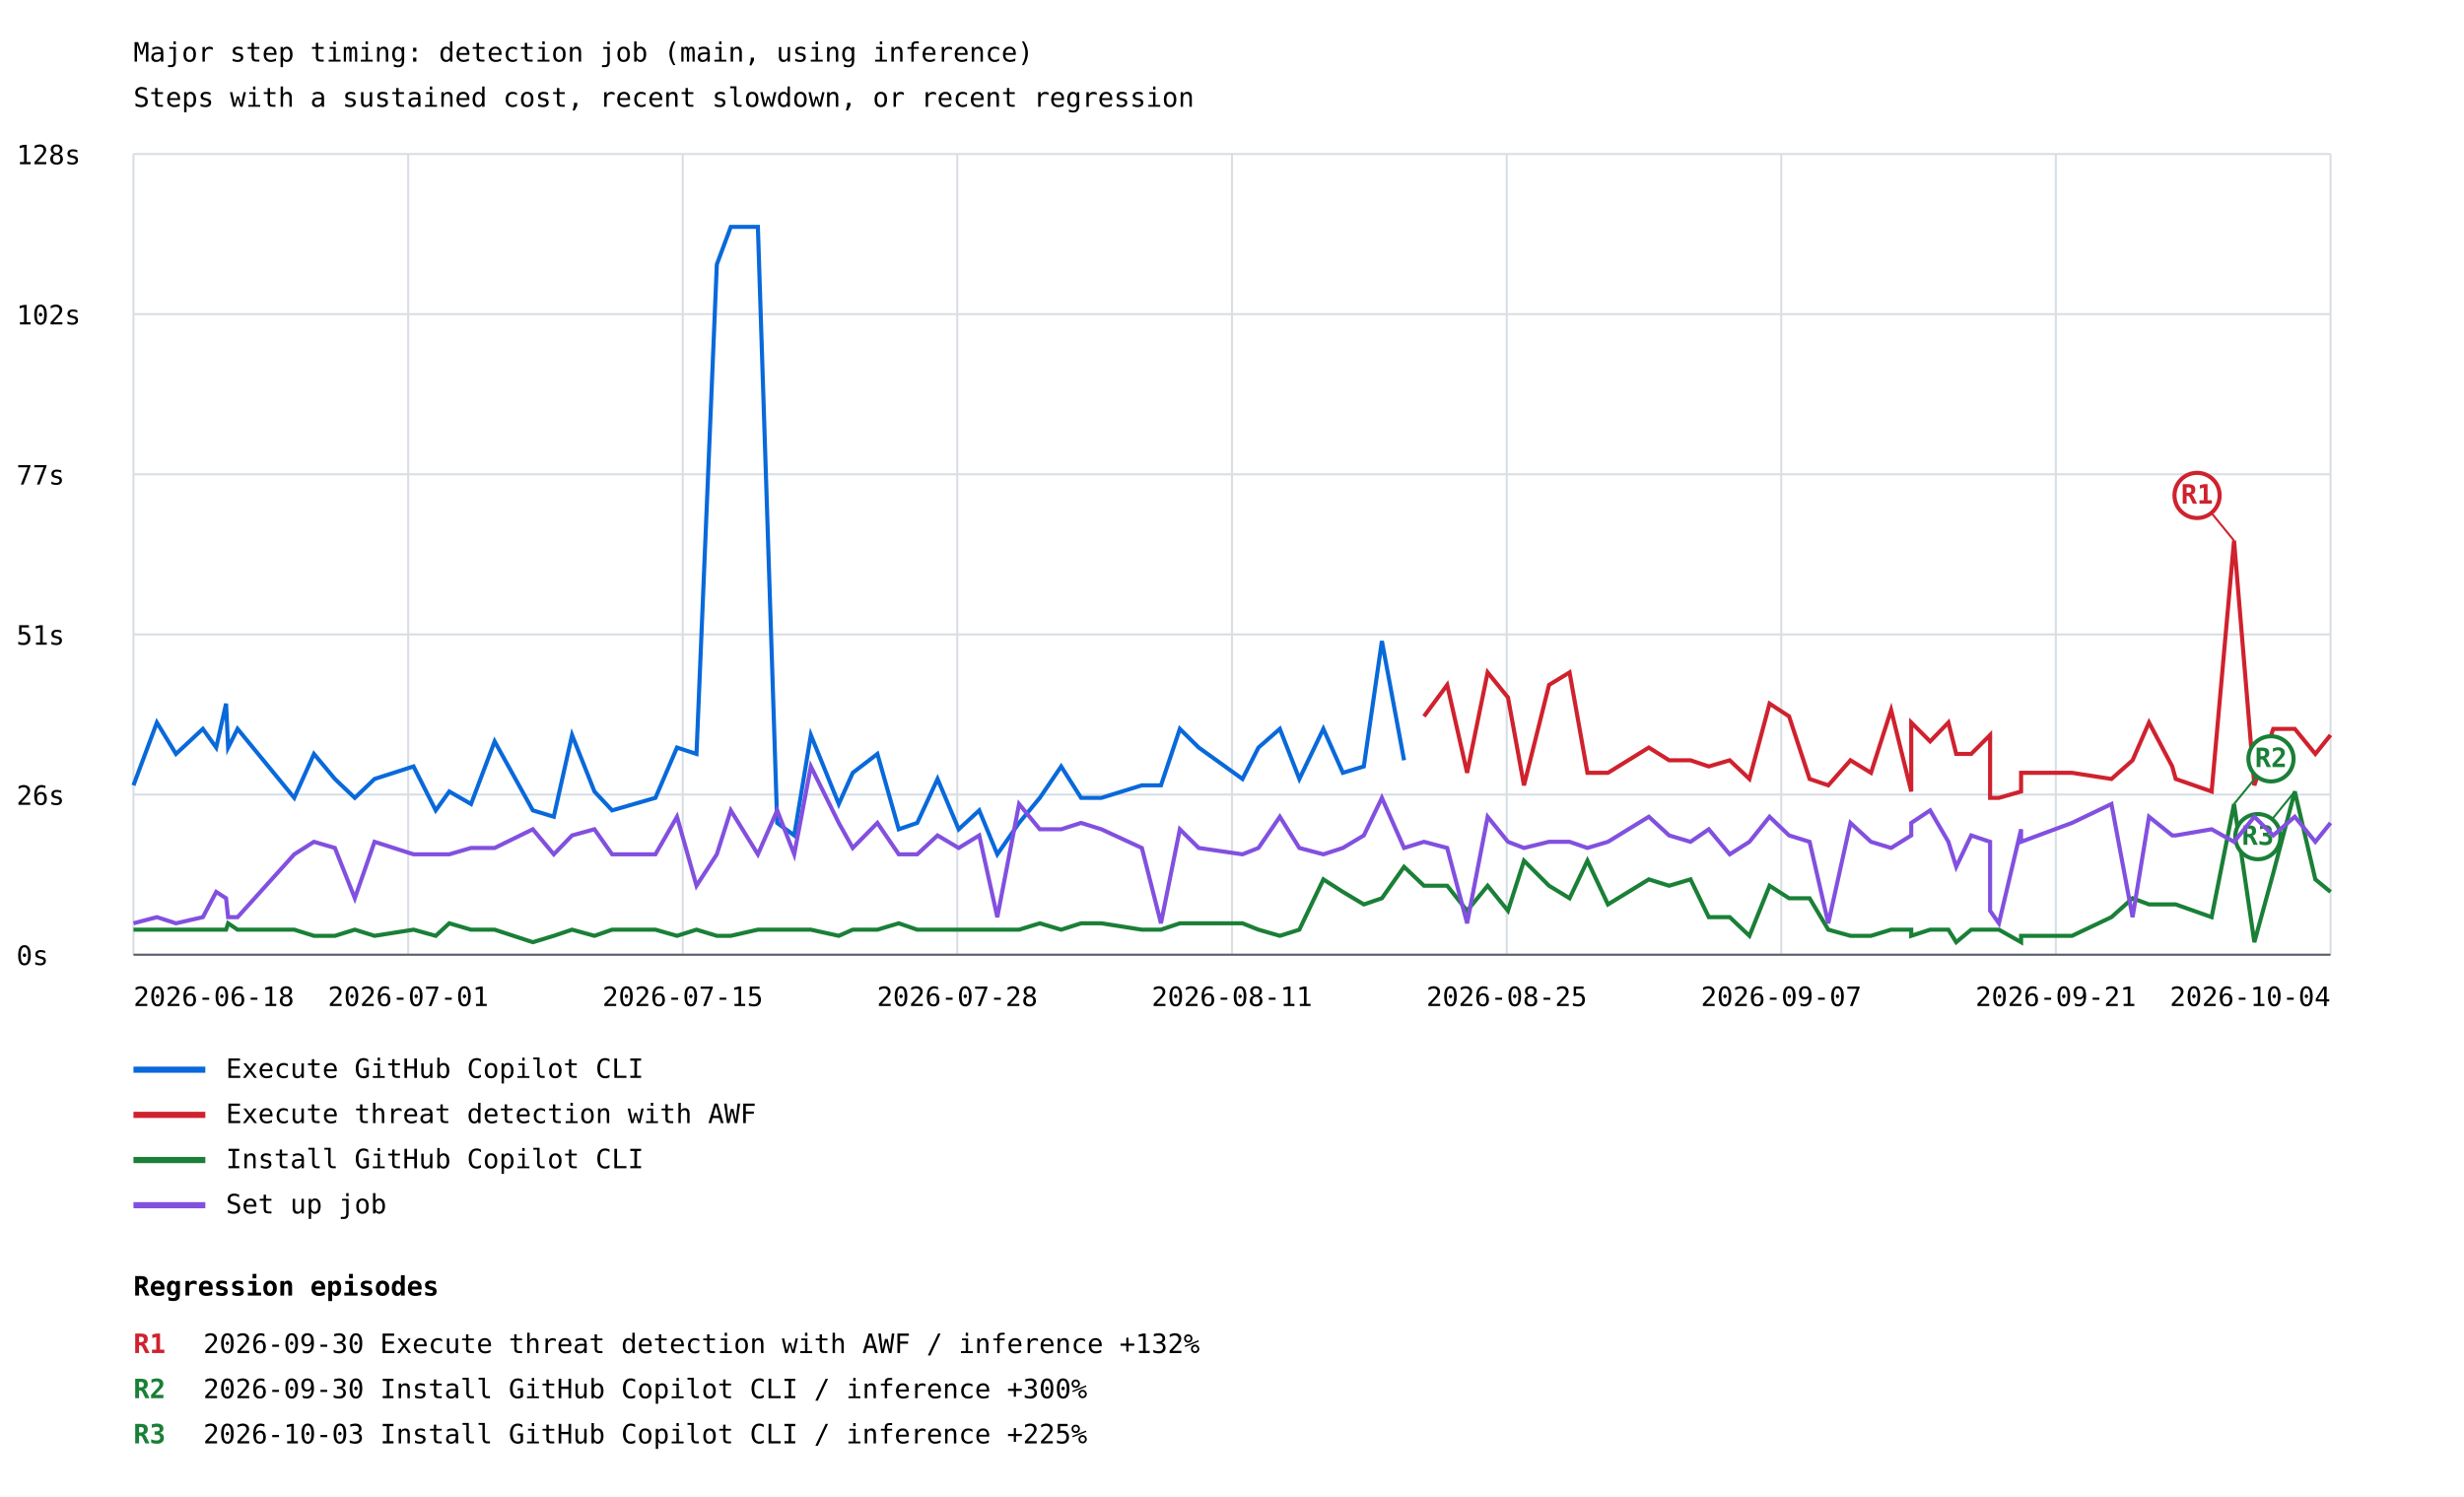
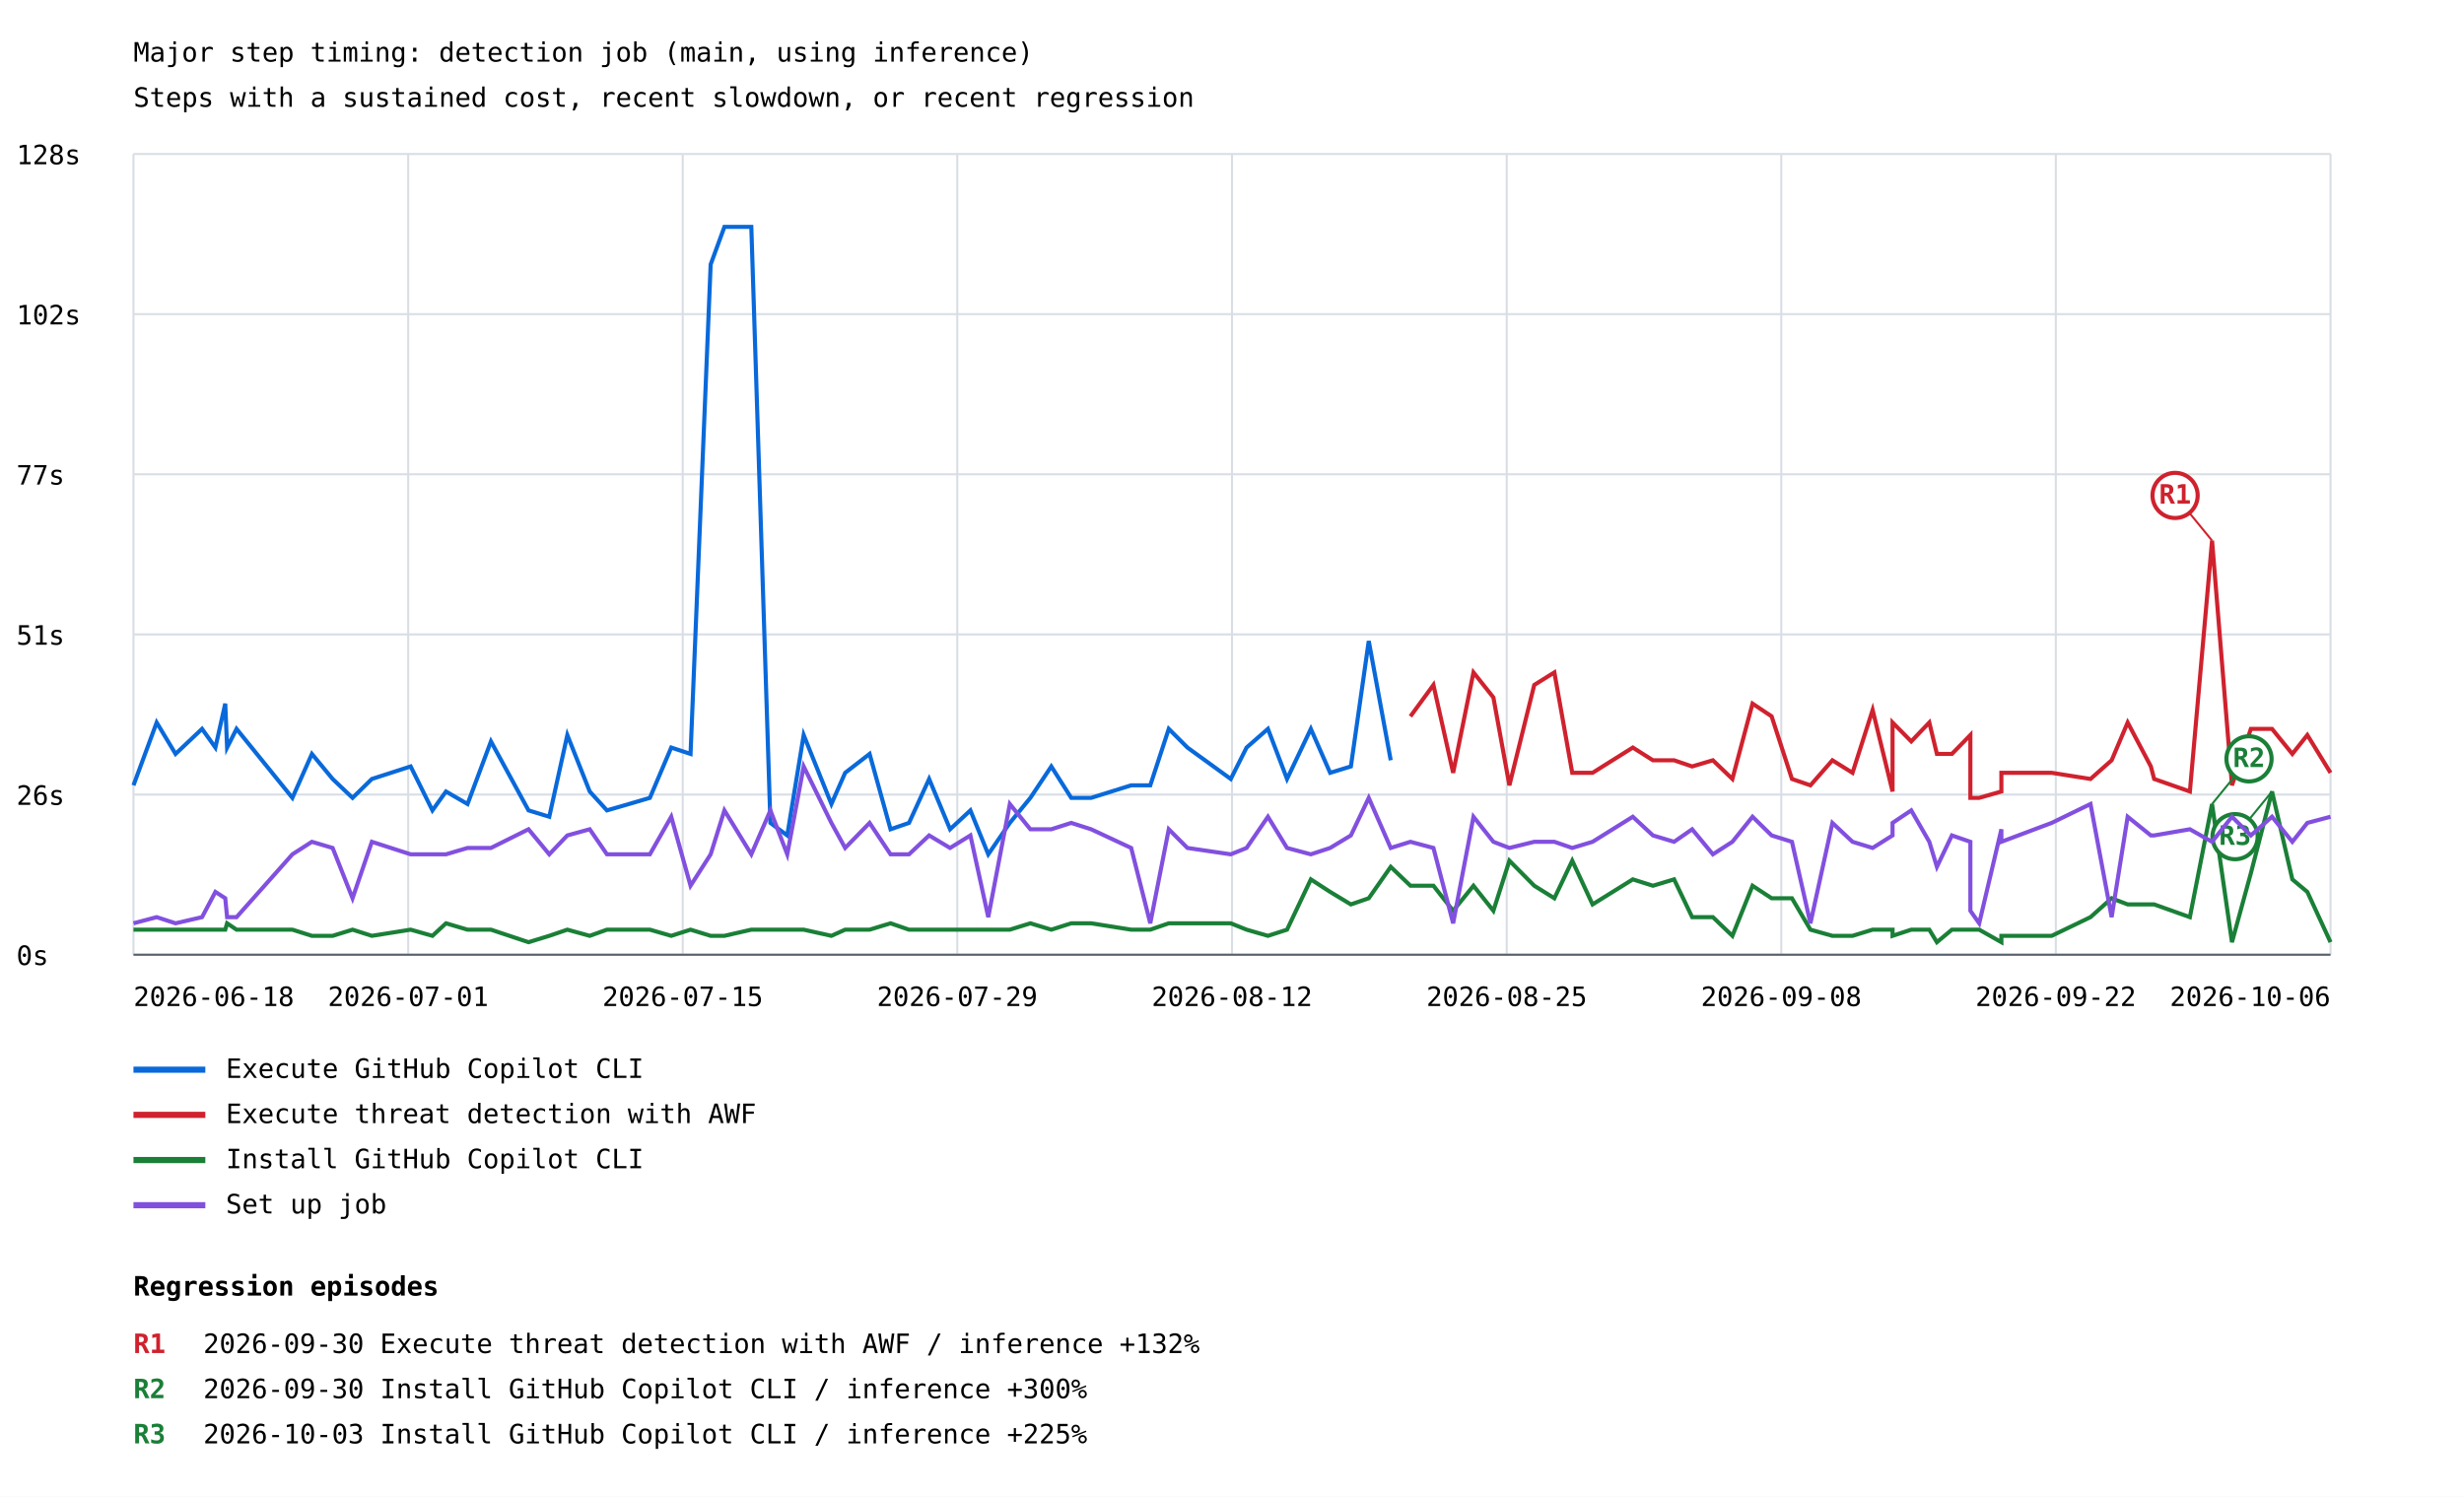
<svg xmlns="http://www.w3.org/2000/svg" width="1200" height="729" viewBox="0 0 1200 729">
  <rect width="100%" height="100%" fill="white" />
  <style>text{font-family:ui-monospace,monospace;font-size:13px}.axis{stroke:#57606a;stroke-width:1}.grid{stroke:#d8dee4;stroke-width:1}</style>
  <text x="65" y="30" font-size="20">Major step timing: detection job (main, using inference)</text>
  <text x="65" y="52">Steps with a sustained cost, recent slowdown, or recent regression</text>
  <line class="grid" x1="65" y1="465.0" x2="1135" y2="465.0" />
  <text x="8" y="470.0">0s</text>
  <line class="grid" x1="65" y1="387.0" x2="1135" y2="387.0" />
  <text x="8" y="392.0">26s</text>
  <line class="grid" x1="65" y1="309.0" x2="1135" y2="309.0" />
  <text x="8" y="314.0">51s</text>
  <line class="grid" x1="65" y1="231.0" x2="1135" y2="231.0" />
  <text x="8" y="236.0">77s</text>
  <line class="grid" x1="65" y1="153.0" x2="1135" y2="153.0" />
  <text x="8" y="158.0">102s</text>
  <line class="grid" x1="65" y1="75.0" x2="1135" y2="75.0" />
  <text x="8" y="80.0">128s</text>
  <line class="grid" x1="65.0" y1="75" x2="65.0" y2="465" />
  <line class="grid" x1="198.8" y1="75" x2="198.8" y2="465" />
  <line class="grid" x1="332.5" y1="75" x2="332.5" y2="465" />
  <line class="grid" x1="466.2" y1="75" x2="466.2" y2="465" />
  <line class="grid" x1="600.0" y1="75" x2="600.0" y2="465" />
  <line class="grid" x1="733.8" y1="75" x2="733.8" y2="465" />
  <line class="grid" x1="867.5" y1="75" x2="867.5" y2="465" />
  <line class="grid" x1="1001.2" y1="75" x2="1001.2" y2="465" />
  <line class="grid" x1="1135.0" y1="75" x2="1135.0" y2="465" />
-   <polyline points="65.0,382.5 76.4,351.9 85.7,367.2 98.8,355.0 105.3,364.1 110.1,342.7 111.1,364.1 115.7,355.0 143.3,388.6 152.9,367.2 163.1,379.4 172.8,388.6 182.4,379.4 201.4,373.3 212.2,394.7 218.8,385.5 229.4,391.6 240.9,361.1 259.5,394.7 269.7,397.8 278.6,358.0 289.5,385.5 298.1,394.7 308.8,391.6 319.2,388.6 329.7,364.1 339.2,367.2 349.1,128.8 355.9,110.5 369.1,110.5 378.5,400.8 386.8,406.9 394.9,358.0 408.5,391.6 415.3,376.4 427.3,367.2 437.7,403.9 446.7,400.8 456.6,379.4 466.9,403.9 476.9,394.7 485.7,416.1 496.3,400.8 506.4,388.6 516.8,373.3 526.5,388.6 536.4,388.6 556.1,382.5 565.4,382.5 574.6,355.0 583.8,364.1 605.1,379.4 612.9,364.1 623.3,355.0 632.8,379.4 644.5,355.0 654.0,376.4 664.2,373.3 673.0,312.2 683.8,370.3" fill="none" stroke="#0969da" stroke-width="2" />
+   <polyline points="65.0,382.5 76.3,351.9 85.5,367.2 98.4,355.0 104.9,364.1 109.7,342.7 110.6,364.1 115.2,355.0 142.4,388.6 151.9,367.2 162.0,379.4 171.7,388.6 181.1,379.4 200.0,373.3 210.6,394.7 217.2,385.5 227.7,391.6 239.1,361.1 257.4,394.7 267.5,397.8 276.3,358.0 287.2,385.5 295.6,394.7 306.3,391.6 316.5,388.6 326.9,364.1 336.3,367.2 346.1,128.8 352.8,110.5 365.9,110.5 375.2,400.8 383.4,406.9 391.4,358.0 404.9,391.6 411.6,376.4 423.5,367.2 433.7,403.9 442.7,400.8 452.5,379.4 462.7,403.9 472.6,394.7 481.3,416.1 491.8,400.8 501.8,388.6 512.0,373.3 521.7,388.6 531.4,388.6 550.9,382.5 560.2,382.5 569.2,355.0 578.3,364.1 599.4,379.4 607.1,364.1 617.5,355.0 626.8,379.4 638.4,355.0 647.8,376.4 657.9,373.3 666.6,312.2 677.3,370.3" fill="none" stroke="#0969da" stroke-width="2" />
  <line x1="65" y1="521" x2="100" y2="521" stroke="#0969da" stroke-width="3" />
  <text x="110" y="525">Execute GitHub Copilot CLI</text>
-   <polyline points="693.5,348.9 704.8,333.6 714.5,376.4 724.5,327.5 734.4,339.7 742.2,382.5 754.4,333.6 764.4,327.5 773.1,376.4 783.1,376.4 803.0,364.1 812.9,370.3 823.3,370.3 832.2,373.3 842.4,370.3 852.0,379.4 861.8,342.7 871.3,348.9 881.3,379.4 890.4,382.5 901.2,370.3 911.2,376.4 921.0,345.8 930.8,385.5 930.8,351.9 940.0,361.1 948.9,351.9 952.7,367.2 960.0,367.2 969.2,358.0 969.2,388.6 973.5,388.6 984.3,385.5 984.3,376.4 1009.1,376.4 1028.3,379.4 1038.6,370.3 1046.6,351.9 1057.9,373.3 1059.6,379.4 1077.1,385.5 1088.0,263.3 1097.9,382.5 1107.1,355.0 1117.6,355.0 1127.6,367.2 1135.0,358.0" fill="none" stroke="#cf222e" stroke-width="2" />
-   <line x1="1088.0" y1="263.3" x2="1070.0" y2="241.3" stroke="#cf222e" stroke-width="1" />
-   <circle cx="1070.0" cy="241.3" r="11" fill="white" stroke="#cf222e" stroke-width="2" />
-   <text x="1070.0" y="245.3" fill="#cf222e" font-size="10" font-weight="bold" text-anchor="middle">R1</text>
+   <polyline points="686.9,348.9 698.1,333.6 707.7,376.4 717.6,327.5 727.3,339.7 735.1,382.5 747.2,333.6 757.0,327.5 765.7,376.4 775.6,376.4 795.2,364.1 805.0,370.3 815.3,370.3 824.1,373.3 834.2,370.3 843.7,379.4 853.5,342.7 862.8,348.9 872.7,379.4 881.7,382.5 892.4,370.3 902.2,376.4 912.0,345.8 921.7,385.5 921.7,351.9 930.8,361.1 939.6,351.9 943.3,367.2 950.6,367.2 959.6,358.0 959.6,388.6 963.9,388.6 974.7,385.5 974.7,376.4 999.2,376.4 1018.1,379.4 1028.4,370.3 1036.2,351.9 1047.5,373.3 1049.1,379.4 1066.5,385.5 1077.3,263.3 1087.0,382.5 1096.2,355.0 1106.5,355.0 1116.4,367.2 1123.7,358.0 1135.0,376.4" fill="none" stroke="#cf222e" stroke-width="2" />
+   <line x1="1077.3" y1="263.3" x2="1059.3" y2="241.3" stroke="#cf222e" stroke-width="1" />
+   <circle cx="1059.3" cy="241.3" r="11" fill="white" stroke="#cf222e" stroke-width="2" />
+   <text x="1059.3" y="245.3" fill="#cf222e" font-size="10" font-weight="bold" text-anchor="middle">R1</text>
  <line x1="65" y1="543" x2="100" y2="543" stroke="#cf222e" stroke-width="3" />
  <text x="110" y="547">Execute threat detection with AWF</text>
-   <polyline points="65.0,452.8 76.4,452.8 85.7,452.8 98.8,452.8 105.3,452.8 110.1,452.8 111.1,449.7 115.7,452.8 143.3,452.8 152.9,455.8 163.1,455.8 172.8,452.8 182.4,455.8 201.4,452.8 212.2,455.8 218.8,449.7 229.4,452.8 240.9,452.8 259.5,458.9 269.7,455.8 278.6,452.8 289.5,455.8 298.1,452.8 308.8,452.8 319.2,452.8 329.7,455.8 339.2,452.8 349.1,455.8 355.9,455.8 369.1,452.8 378.5,452.8 386.8,452.8 394.9,452.8 408.5,455.8 415.3,452.8 427.3,452.8 437.7,449.7 446.7,452.8 456.6,452.8 466.9,452.8 476.9,452.8 485.7,452.8 496.3,452.8 506.4,449.7 516.8,452.8 526.5,449.7 536.4,449.7 556.1,452.8 565.4,452.8 574.6,449.7 583.8,449.7 605.1,449.7 612.9,452.8 623.3,455.8 632.8,452.8 644.5,428.3 654.0,434.4 664.2,440.5 673.0,437.5 683.8,422.2 693.5,431.4 704.8,431.4 714.5,443.6 724.5,431.4 734.4,443.6 742.2,419.2 754.4,431.4 764.4,437.5 773.1,419.2 783.1,440.5 803.0,428.3 812.9,431.4 823.3,428.3 832.2,446.7 842.4,446.7 852.0,455.8 861.8,431.4 871.3,437.5 881.3,437.5 890.4,452.8 901.2,455.8 911.2,455.8 921.0,452.8 930.8,452.8 930.8,455.8 940.0,452.8 948.9,452.8 952.7,458.9 960.0,452.8 969.2,452.8 969.2,452.8 973.5,452.8 984.3,458.9 984.3,455.8 1009.1,455.8 1028.3,446.7 1038.6,437.5 1046.6,440.5 1057.9,440.5 1059.6,440.5 1077.1,446.7 1088.0,391.6 1097.9,458.9 1107.1,425.3 1117.6,385.5 1127.6,428.3 1135.0,434.4" fill="none" stroke="#1a7f37" stroke-width="2" />
-   <line x1="1088.0" y1="391.6" x2="1106.0" y2="369.6" stroke="#1a7f37" stroke-width="1" />
-   <circle cx="1106.0" cy="369.6" r="11" fill="white" stroke="#1a7f37" stroke-width="2" />
-   <text x="1106.0" y="373.6" fill="#1a7f37" font-size="10" font-weight="bold" text-anchor="middle">R2</text>
-   <line x1="1117.6" y1="385.5" x2="1099.6" y2="407.5" stroke="#1a7f37" stroke-width="1" />
-   <circle cx="1099.6" cy="407.5" r="11" fill="white" stroke="#1a7f37" stroke-width="2" />
-   <text x="1099.6" y="411.5" fill="#1a7f37" font-size="10" font-weight="bold" text-anchor="middle">R3</text>
+   <polyline points="65.0,452.8 76.3,452.8 85.5,452.8 98.4,452.8 104.9,452.8 109.7,452.8 110.6,449.7 115.2,452.8 142.4,452.8 151.9,455.8 162.0,455.8 171.7,452.8 181.1,455.8 200.0,452.8 210.6,455.8 217.2,449.7 227.7,452.8 239.1,452.8 257.4,458.9 267.5,455.8 276.3,452.8 287.2,455.8 295.6,452.8 306.3,452.8 316.5,452.8 326.9,455.8 336.3,452.8 346.1,455.8 352.8,455.8 365.9,452.8 375.2,452.8 383.4,452.8 391.4,452.8 404.9,455.8 411.6,452.8 423.5,452.8 433.7,449.7 442.7,452.8 452.5,452.8 462.7,452.8 472.6,452.8 481.3,452.8 491.8,452.8 501.8,449.7 512.0,452.8 521.7,449.7 531.4,449.7 550.9,452.8 560.2,452.8 569.2,449.7 578.3,449.7 599.4,449.7 607.1,452.8 617.5,455.8 626.8,452.8 638.4,428.3 647.8,434.4 657.9,440.5 666.6,437.5 677.3,422.2 686.9,431.4 698.1,431.4 707.7,443.6 717.6,431.4 727.3,443.6 735.1,419.2 747.2,431.4 757.0,437.5 765.7,419.2 775.6,440.5 795.2,428.3 805.0,431.4 815.3,428.3 824.1,446.7 834.2,446.7 843.7,455.8 853.5,431.4 862.8,437.5 872.7,437.5 881.7,452.8 892.4,455.8 902.2,455.8 912.0,452.8 921.7,452.8 921.7,455.8 930.8,452.8 939.6,452.8 943.3,458.9 950.6,452.8 959.6,452.8 959.6,452.8 963.9,452.8 974.7,458.9 974.7,455.8 999.2,455.8 1018.1,446.7 1028.4,437.5 1036.2,440.5 1047.5,440.5 1049.1,440.5 1066.5,446.7 1077.3,391.6 1087.0,458.9 1096.2,425.3 1106.5,385.5 1116.4,428.3 1123.7,434.4 1135.0,458.9" fill="none" stroke="#1a7f37" stroke-width="2" />
+   <line x1="1077.3" y1="391.6" x2="1095.3" y2="369.6" stroke="#1a7f37" stroke-width="1" />
+   <circle cx="1095.3" cy="369.6" r="11" fill="white" stroke="#1a7f37" stroke-width="2" />
+   <text x="1095.3" y="373.6" fill="#1a7f37" font-size="10" font-weight="bold" text-anchor="middle">R2</text>
+   <line x1="1106.5" y1="385.5" x2="1088.5" y2="407.5" stroke="#1a7f37" stroke-width="1" />
+   <circle cx="1088.5" cy="407.5" r="11" fill="white" stroke="#1a7f37" stroke-width="2" />
+   <text x="1088.5" y="411.5" fill="#1a7f37" font-size="10" font-weight="bold" text-anchor="middle">R3</text>
  <line x1="65" y1="565" x2="100" y2="565" stroke="#1a7f37" stroke-width="3" />
  <text x="110" y="569">Install GitHub Copilot CLI</text>
-   <polyline points="65.0,449.7 76.4,446.7 85.7,449.7 98.8,446.7 105.3,434.4 110.1,437.5 111.1,446.7 115.7,446.7 143.3,416.1 152.9,410.0 163.1,413.0 172.8,437.5 182.4,410.0 201.4,416.1 212.2,416.1 218.8,416.1 229.4,413.0 240.9,413.0 259.5,403.9 269.7,416.1 278.6,406.9 289.5,403.9 298.1,416.1 308.8,416.1 319.2,416.1 329.7,397.8 339.2,431.4 349.1,416.1 355.9,394.7 369.1,416.1 378.5,394.7 386.8,416.1 394.9,373.3 408.5,400.8 415.3,413.0 427.3,400.8 437.7,416.1 446.7,416.1 456.6,406.9 466.9,413.0 476.9,406.9 485.7,446.7 496.3,391.6 506.4,403.9 516.8,403.9 526.5,400.8 536.4,403.9 556.1,413.0 565.4,449.7 574.6,403.9 583.8,413.0 605.1,416.1 612.9,413.0 623.3,397.8 632.8,413.0 644.5,416.1 654.0,413.0 664.2,406.9 673.0,388.6 683.8,413.0 693.5,410.0 704.8,413.0 714.5,449.7 724.5,397.8 734.4,410.0 742.2,413.0 754.4,410.0 764.4,410.0 773.1,413.0 783.1,410.0 803.0,397.8 812.9,406.9 823.3,410.0 832.2,403.9 842.4,416.1 852.0,410.0 861.8,397.8 871.3,406.9 881.3,410.0 890.4,449.7 901.2,400.8 911.2,410.0 921.0,413.0 930.8,406.9 930.8,400.8 940.0,394.7 948.9,410.0 952.7,422.2 960.0,406.9 969.2,410.0 969.2,443.6 973.5,449.7 984.3,403.9 984.3,410.0 1009.1,400.8 1028.3,391.6 1038.6,446.7 1046.6,397.8 1057.9,406.9 1059.6,406.9 1077.1,403.9 1088.0,410.0 1097.9,397.8 1107.1,406.9 1117.6,397.8 1127.6,410.0 1135.0,400.8" fill="none" stroke="#8250df" stroke-width="2" />
+   <polyline points="65.0,449.7 76.3,446.7 85.5,449.7 98.4,446.7 104.9,434.4 109.7,437.5 110.6,446.7 115.2,446.7 142.4,416.1 151.9,410.0 162.0,413.0 171.7,437.5 181.1,410.0 200.0,416.1 210.6,416.1 217.2,416.1 227.7,413.0 239.1,413.0 257.4,403.9 267.5,416.1 276.3,406.9 287.2,403.9 295.6,416.1 306.3,416.1 316.5,416.1 326.9,397.8 336.3,431.4 346.1,416.1 352.8,394.7 365.9,416.1 375.2,394.7 383.4,416.1 391.4,373.3 404.9,400.8 411.6,413.0 423.5,400.8 433.7,416.1 442.7,416.1 452.5,406.9 462.7,413.0 472.6,406.9 481.3,446.7 491.8,391.6 501.8,403.9 512.0,403.9 521.7,400.8 531.4,403.9 550.9,413.0 560.2,449.7 569.2,403.9 578.3,413.0 599.4,416.1 607.1,413.0 617.5,397.8 626.8,413.0 638.4,416.1 647.8,413.0 657.9,406.9 666.6,388.6 677.3,413.0 686.9,410.0 698.1,413.0 707.7,449.7 717.6,397.8 727.3,410.0 735.1,413.0 747.2,410.0 757.0,410.0 765.7,413.0 775.6,410.0 795.2,397.8 805.0,406.9 815.3,410.0 824.1,403.9 834.2,416.1 843.7,410.0 853.5,397.8 862.8,406.9 872.7,410.0 881.7,449.7 892.4,400.8 902.2,410.0 912.0,413.0 921.7,406.9 921.7,400.8 930.8,394.7 939.6,410.0 943.3,422.2 950.6,406.9 959.6,410.0 959.6,443.6 963.9,449.7 974.7,403.9 974.7,410.0 999.2,400.8 1018.1,391.6 1028.4,446.7 1036.2,397.8 1047.5,406.9 1049.1,406.9 1066.5,403.9 1077.3,410.0 1087.0,397.8 1096.2,406.9 1106.5,397.8 1116.4,410.0 1123.7,400.8 1135.0,397.8" fill="none" stroke="#8250df" stroke-width="2" />
  <line x1="65" y1="587" x2="100" y2="587" stroke="#8250df" stroke-width="3" />
  <text x="110" y="591">Set up job</text>
  <text x="65.0" y="490" text-anchor="start">2026-06-18</text>
  <text x="198.8" y="490" text-anchor="middle">2026-07-01</text>
  <text x="332.5" y="490" text-anchor="middle">2026-07-15</text>
-   <text x="466.2" y="490" text-anchor="middle">2026-07-28</text>
-   <text x="600.0" y="490" text-anchor="middle">2026-08-11</text>
+   <text x="466.2" y="490" text-anchor="middle">2026-07-29</text>
+   <text x="600.0" y="490" text-anchor="middle">2026-08-12</text>
  <text x="733.8" y="490" text-anchor="middle">2026-08-25</text>
-   <text x="867.5" y="490" text-anchor="middle">2026-09-07</text>
-   <text x="1001.2" y="490" text-anchor="middle">2026-09-21</text>
-   <text x="1135.0" y="490" text-anchor="end">2026-10-04</text>
+   <text x="867.5" y="490" text-anchor="middle">2026-09-08</text>
+   <text x="1001.2" y="490" text-anchor="middle">2026-09-22</text>
+   <text x="1135.0" y="490" text-anchor="end">2026-10-06</text>
  <line class="axis" x1="65" y1="465" x2="1135" y2="465" />
  <text x="65" y="631" font-size="16" font-weight="bold">Regression episodes</text>
  <text x="65" y="659" fill="#cf222e" font-weight="bold">R1</text>
  <text x="99" y="659">2026-09-30  Execute threat detection with AWF / inference  +132%</text>
  <text x="65" y="681" fill="#1a7f37" font-weight="bold">R2</text>
  <text x="99" y="681">2026-09-30  Install GitHub Copilot CLI / inference  +300%</text>
  <text x="65" y="703" fill="#1a7f37" font-weight="bold">R3</text>
  <text x="99" y="703">2026-10-03  Install GitHub Copilot CLI / inference  +225%</text>
</svg>
